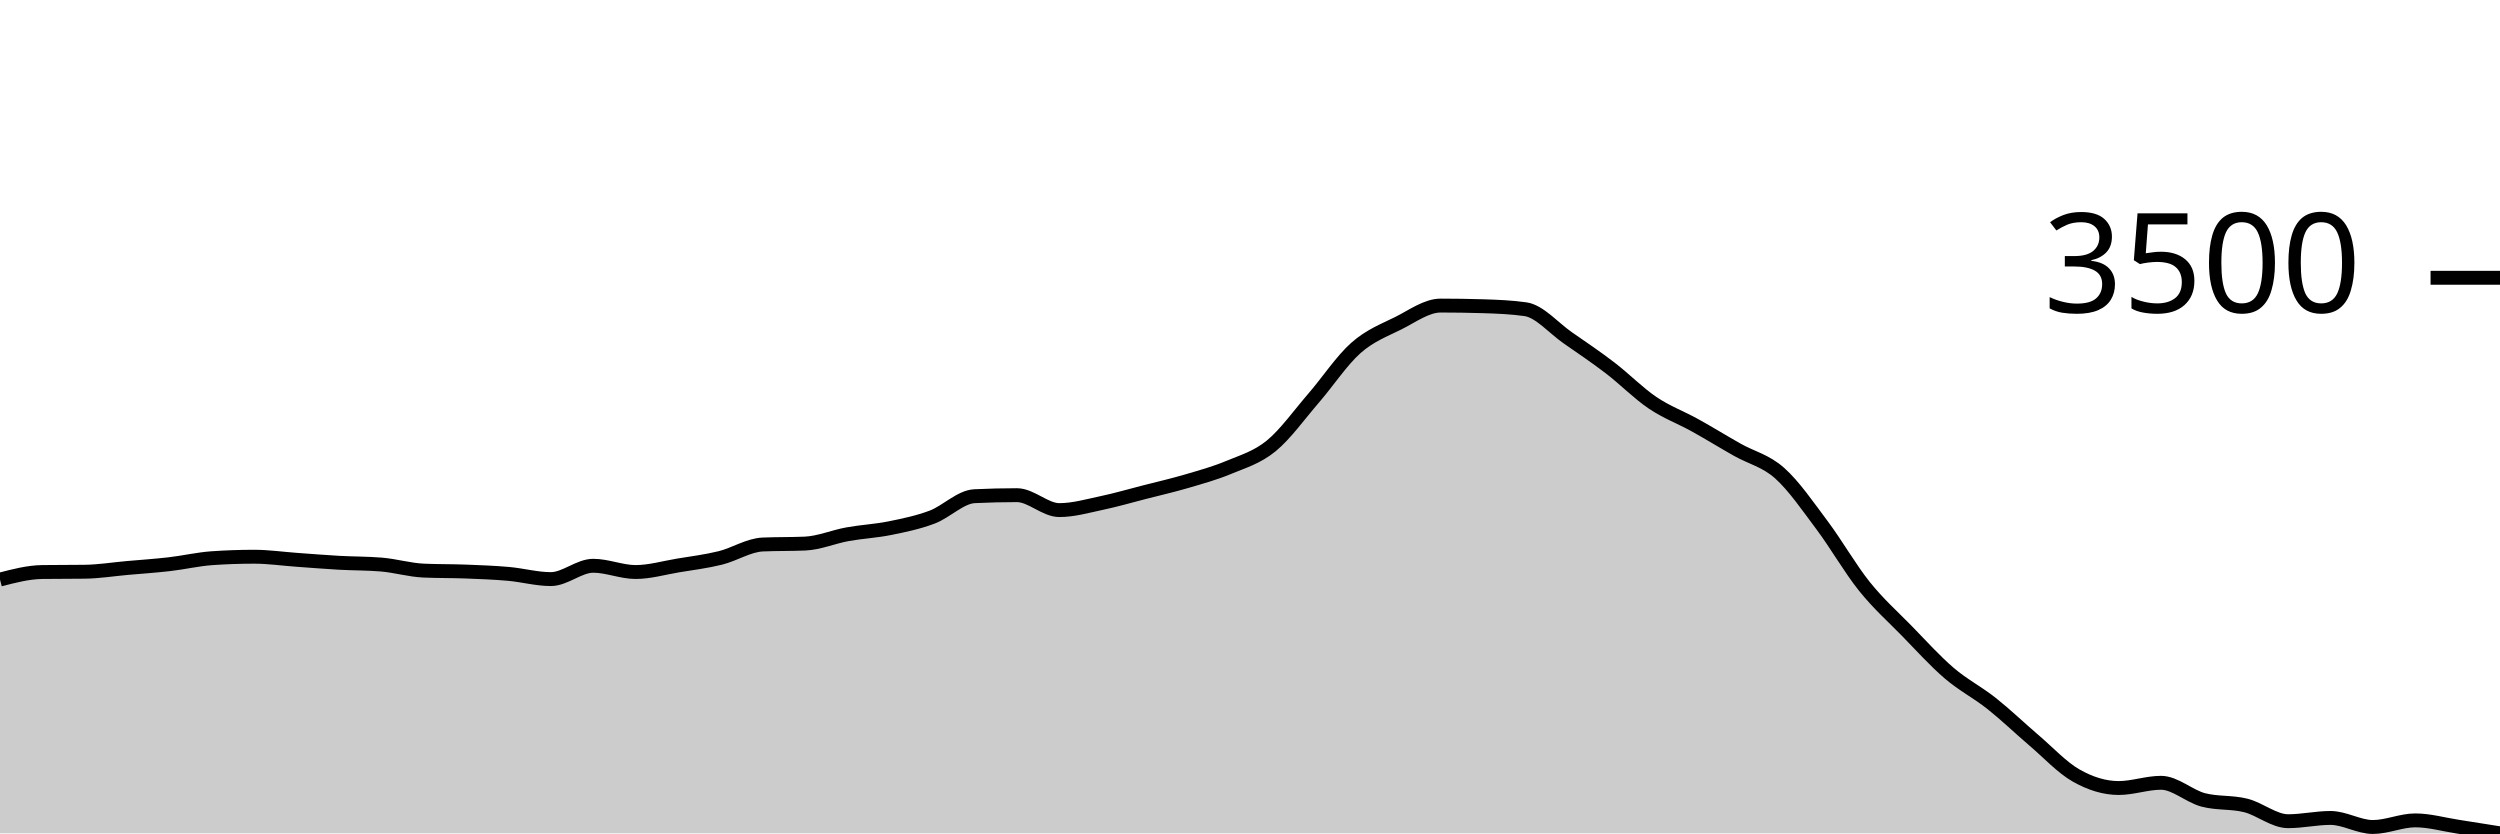
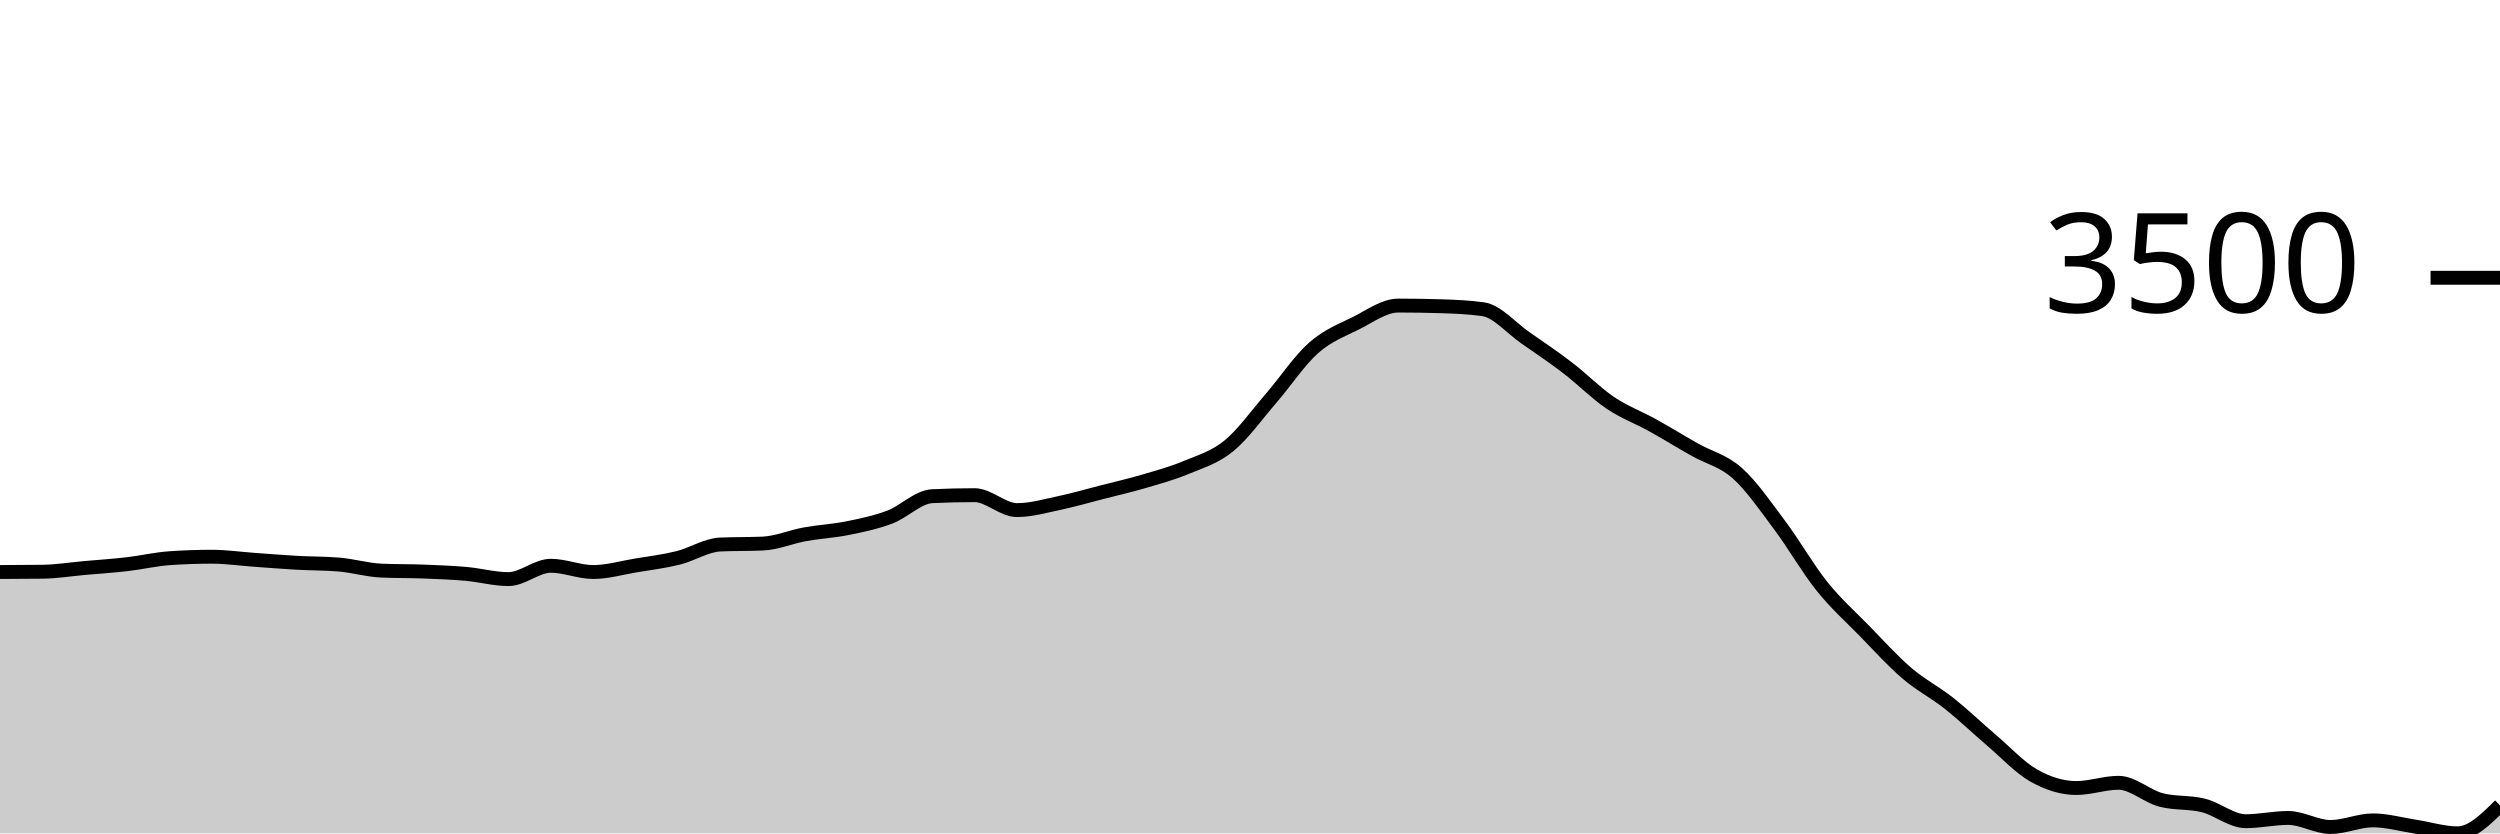
<svg xmlns="http://www.w3.org/2000/svg" viewBox="0 0 180 60">
  <g transform="translate(0,20)">
-     <path class="area" fill="rgba(0, 0, 0, 0.2)" d="M0,21.729C1.017,21.464,2.034,21.199,3.051,21.185C4.068,21.172,5.085,21.178,6.102,21.165C7.119,21.152,8.136,20.987,9.153,20.896C10.169,20.806,11.186,20.739,12.203,20.621C13.22,20.504,14.237,20.263,15.254,20.191C16.271,20.12,17.288,20.084,18.305,20.084C19.322,20.084,20.339,20.233,21.356,20.306C22.373,20.378,23.39,20.463,24.407,20.52C25.424,20.577,26.441,20.563,27.458,20.648C28.475,20.733,29.492,21.04,30.508,21.084C31.525,21.129,32.542,21.112,33.559,21.152C34.576,21.191,35.593,21.229,36.61,21.319C37.627,21.41,38.644,21.695,39.661,21.695C40.678,21.695,41.695,20.735,42.712,20.735C43.729,20.735,44.746,21.185,45.763,21.185C46.78,21.185,47.797,20.884,48.814,20.715C49.831,20.546,50.847,20.423,51.864,20.171C52.881,19.919,53.898,19.249,54.915,19.204C55.932,19.16,56.949,19.182,57.966,19.137C58.983,19.092,60,18.65,61.017,18.466C62.034,18.281,63.051,18.235,64.068,18.029C65.085,17.823,66.102,17.614,67.119,17.23C68.136,16.846,69.153,15.775,70.169,15.726C71.186,15.677,72.203,15.652,73.22,15.652C74.237,15.652,75.254,16.727,76.271,16.727C77.288,16.727,78.305,16.43,79.322,16.216C80.339,16.002,81.356,15.705,82.373,15.444C83.39,15.183,84.407,14.95,85.424,14.652C86.441,14.353,87.458,14.075,88.475,13.651C89.492,13.227,90.508,12.937,91.525,12.107C92.542,11.276,93.559,9.845,94.576,8.669C95.593,7.493,96.61,5.949,97.627,5.05C98.644,4.15,99.661,3.778,100.678,3.27C101.695,2.762,102.712,2.001,103.729,2.001C104.746,2.001,105.763,2.017,106.78,2.048C107.797,2.079,108.814,2.12,109.831,2.263C110.847,2.406,111.864,3.619,112.881,4.324C113.898,5.029,114.915,5.714,115.932,6.493C116.949,7.272,117.966,8.311,118.983,8.998C120,9.685,121.017,10.052,122.034,10.616C123.051,11.18,124.068,11.807,125.085,12.382C126.102,12.957,127.119,13.162,128.136,14.067C129.153,14.973,130.169,16.456,131.186,17.814C132.203,19.173,133.22,20.951,134.237,22.219C135.254,23.487,136.271,24.381,137.288,25.422C138.305,26.463,139.322,27.593,140.339,28.464C141.356,29.335,142.373,29.841,143.39,30.646C144.407,31.452,145.424,32.432,146.441,33.299C147.458,34.165,148.475,35.271,149.492,35.844C150.508,36.417,151.525,36.737,152.542,36.737C153.559,36.737,154.576,36.361,155.593,36.361C156.61,36.361,157.627,37.332,158.644,37.596C159.661,37.86,160.678,37.737,161.695,37.992C162.712,38.247,163.729,39.127,164.746,39.127C165.763,39.127,166.78,38.892,167.797,38.892C168.814,38.892,169.831,39.543,170.847,39.543C171.864,39.543,172.881,39.067,173.898,39.067C174.915,39.067,175.932,39.361,176.949,39.517C177.966,39.672,178.983,39.836,180,40L180,40C178.983,40,177.966,40,176.949,40C175.932,40,174.915,40,173.898,40C172.881,40,171.864,40,170.847,40C169.831,40,168.814,40,167.797,40C166.78,40,165.763,40,164.746,40C163.729,40,162.712,40,161.695,40C160.678,40,159.661,40,158.644,40C157.627,40,156.61,40,155.593,40C154.576,40,153.559,40,152.542,40C151.525,40,150.508,40,149.492,40C148.475,40,147.458,40,146.441,40C145.424,40,144.407,40,143.39,40C142.373,40,141.356,40,140.339,40C139.322,40,138.305,40,137.288,40C136.271,40,135.254,40,134.237,40C133.22,40,132.203,40,131.186,40C130.169,40,129.153,40,128.136,40C127.119,40,126.102,40,125.085,40C124.068,40,123.051,40,122.034,40C121.017,40,120,40,118.983,40C117.966,40,116.949,40,115.932,40C114.915,40,113.898,40,112.881,40C111.864,40,110.847,40,109.831,40C108.814,40,107.797,40,106.78,40C105.763,40,104.746,40,103.729,40C102.712,40,101.695,40,100.678,40C99.661,40,98.644,40,97.627,40C96.61,40,95.593,40,94.576,40C93.559,40,92.542,40,91.525,40C90.508,40,89.492,40,88.475,40C87.458,40,86.441,40,85.424,40C84.407,40,83.39,40,82.373,40C81.356,40,80.339,40,79.322,40C78.305,40,77.288,40,76.271,40C75.254,40,74.237,40,73.22,40C72.203,40,71.186,40,70.169,40C69.153,40,68.136,40,67.119,40C66.102,40,65.085,40,64.068,40C63.051,40,62.034,40,61.017,40C60,40,58.983,40,57.966,40C56.949,40,55.932,40,54.915,40C53.898,40,52.881,40,51.864,40C50.847,40,49.831,40,48.814,40C47.797,40,46.78,40,45.763,40C44.746,40,43.729,40,42.712,40C41.695,40,40.678,40,39.661,40C38.644,40,37.627,40,36.61,40C35.593,40,34.576,40,33.559,40C32.542,40,31.525,40,30.508,40C29.492,40,28.475,40,27.458,40C26.441,40,25.424,40,24.407,40C23.39,40,22.373,40,21.356,40C20.339,40,19.322,40,18.305,40C17.288,40,16.271,40,15.254,40C14.237,40,13.22,40,12.203,40C11.186,40,10.169,40,9.153,40C8.136,40,7.119,40,6.102,40C5.085,40,4.068,40,3.051,40C2.034,40,1.017,40,0,40Z" />
-     <path class="line" stroke="black" fill="none" d="M0,21.729C1.017,21.464,2.034,21.199,3.051,21.185C4.068,21.172,5.085,21.178,6.102,21.165C7.119,21.152,8.136,20.987,9.153,20.896C10.169,20.806,11.186,20.739,12.203,20.621C13.22,20.504,14.237,20.263,15.254,20.191C16.271,20.12,17.288,20.084,18.305,20.084C19.322,20.084,20.339,20.233,21.356,20.306C22.373,20.378,23.39,20.463,24.407,20.52C25.424,20.577,26.441,20.563,27.458,20.648C28.475,20.733,29.492,21.04,30.508,21.084C31.525,21.129,32.542,21.112,33.559,21.152C34.576,21.191,35.593,21.229,36.61,21.319C37.627,21.41,38.644,21.695,39.661,21.695C40.678,21.695,41.695,20.735,42.712,20.735C43.729,20.735,44.746,21.185,45.763,21.185C46.78,21.185,47.797,20.884,48.814,20.715C49.831,20.546,50.847,20.423,51.864,20.171C52.881,19.919,53.898,19.249,54.915,19.204C55.932,19.16,56.949,19.182,57.966,19.137C58.983,19.092,60,18.65,61.017,18.466C62.034,18.281,63.051,18.235,64.068,18.029C65.085,17.823,66.102,17.614,67.119,17.23C68.136,16.846,69.153,15.775,70.169,15.726C71.186,15.677,72.203,15.652,73.22,15.652C74.237,15.652,75.254,16.727,76.271,16.727C77.288,16.727,78.305,16.43,79.322,16.216C80.339,16.002,81.356,15.705,82.373,15.444C83.39,15.183,84.407,14.95,85.424,14.652C86.441,14.353,87.458,14.075,88.475,13.651C89.492,13.227,90.508,12.937,91.525,12.107C92.542,11.276,93.559,9.845,94.576,8.669C95.593,7.493,96.61,5.949,97.627,5.05C98.644,4.15,99.661,3.778,100.678,3.27C101.695,2.762,102.712,2.001,103.729,2.001C104.746,2.001,105.763,2.017,106.78,2.048C107.797,2.079,108.814,2.12,109.831,2.263C110.847,2.406,111.864,3.619,112.881,4.324C113.898,5.029,114.915,5.714,115.932,6.493C116.949,7.272,117.966,8.311,118.983,8.998C120,9.685,121.017,10.052,122.034,10.616C123.051,11.18,124.068,11.807,125.085,12.382C126.102,12.957,127.119,13.162,128.136,14.067C129.153,14.973,130.169,16.456,131.186,17.814C132.203,19.173,133.22,20.951,134.237,22.219C135.254,23.487,136.271,24.381,137.288,25.422C138.305,26.463,139.322,27.593,140.339,28.464C141.356,29.335,142.373,29.841,143.39,30.646C144.407,31.452,145.424,32.432,146.441,33.299C147.458,34.165,148.475,35.271,149.492,35.844C150.508,36.417,151.525,36.737,152.542,36.737C153.559,36.737,154.576,36.361,155.593,36.361C156.61,36.361,157.627,37.332,158.644,37.596C159.661,37.86,160.678,37.737,161.695,37.992C162.712,38.247,163.729,39.127,164.746,39.127C165.763,39.127,166.78,38.892,167.797,38.892C168.814,38.892,169.831,39.543,170.847,39.543C171.864,39.543,172.881,39.067,173.898,39.067C174.915,39.067,175.932,39.361,176.949,39.517C177.966,39.672,178.983,39.836,180,40" />
+     <path class="area" fill="rgba(0, 0, 0, 0.2)" d="M0,21.185C1.017,21.182,2.034,21.178,3.051,21.165C4.068,21.152,5.085,20.987,6.102,20.896C7.119,20.806,8.136,20.739,9.153,20.621C10.169,20.504,11.186,20.263,12.203,20.191C13.22,20.12,14.237,20.084,15.254,20.084C16.271,20.084,17.288,20.233,18.305,20.306C19.322,20.378,20.339,20.463,21.356,20.52C22.373,20.577,23.39,20.563,24.407,20.648C25.424,20.733,26.441,21.04,27.458,21.084C28.475,21.129,29.492,21.112,30.508,21.152C31.525,21.191,32.542,21.229,33.559,21.319C34.576,21.41,35.593,21.695,36.61,21.695C37.627,21.695,38.644,20.735,39.661,20.735C40.678,20.735,41.695,21.185,42.712,21.185C43.729,21.185,44.746,20.884,45.763,20.715C46.78,20.546,47.797,20.423,48.814,20.171C49.831,19.919,50.847,19.249,51.864,19.204C52.881,19.16,53.898,19.182,54.915,19.137C55.932,19.092,56.949,18.65,57.966,18.466C58.983,18.281,60,18.235,61.017,18.029C62.034,17.823,63.051,17.614,64.068,17.23C65.085,16.846,66.102,15.775,67.119,15.726C68.136,15.677,69.153,15.652,70.169,15.652C71.186,15.652,72.203,16.727,73.22,16.727C74.237,16.727,75.254,16.43,76.271,16.216C77.288,16.002,78.305,15.705,79.322,15.444C80.339,15.183,81.356,14.95,82.373,14.652C83.39,14.353,84.407,14.075,85.424,13.651C86.441,13.227,87.458,12.937,88.475,12.107C89.492,11.276,90.508,9.845,91.525,8.669C92.542,7.493,93.559,5.949,94.576,5.05C95.593,4.15,96.61,3.778,97.627,3.27C98.644,2.762,99.661,2.001,100.678,2.001C101.695,2.001,102.712,2.017,103.729,2.048C104.746,2.079,105.763,2.12,106.78,2.263C107.797,2.406,108.814,3.619,109.831,4.324C110.847,5.029,111.864,5.714,112.881,6.493C113.898,7.272,114.915,8.311,115.932,8.998C116.949,9.685,117.966,10.052,118.983,10.616C120,11.18,121.017,11.807,122.034,12.382C123.051,12.957,124.068,13.162,125.085,14.067C126.102,14.973,127.119,16.456,128.136,17.814C129.153,19.173,130.169,20.951,131.186,22.219C132.203,23.487,133.22,24.381,134.237,25.422C135.254,26.463,136.271,27.593,137.288,28.464C138.305,29.335,139.322,29.841,140.339,30.646C141.356,31.452,142.373,32.432,143.39,33.299C144.407,34.165,145.424,35.271,146.441,35.844C147.458,36.417,148.475,36.737,149.492,36.737C150.508,36.737,151.525,36.361,152.542,36.361C153.559,36.361,154.576,37.332,155.593,37.596C156.61,37.86,157.627,37.737,158.644,37.992C159.661,38.247,160.678,39.127,161.695,39.127C162.712,39.127,163.729,38.892,164.746,38.892C165.763,38.892,166.78,39.543,167.797,39.543C168.814,39.543,169.831,39.067,170.847,39.067C171.864,39.067,172.881,39.361,173.898,39.517C174.915,39.672,175.932,40,176.949,40C177.966,40,178.983,38.993,180,37.986L180,40C178.983,40,177.966,40,176.949,40C175.932,40,174.915,40,173.898,40C172.881,40,171.864,40,170.847,40C169.831,40,168.814,40,167.797,40C166.78,40,165.763,40,164.746,40C163.729,40,162.712,40,161.695,40C160.678,40,159.661,40,158.644,40C157.627,40,156.61,40,155.593,40C154.576,40,153.559,40,152.542,40C151.525,40,150.508,40,149.492,40C148.475,40,147.458,40,146.441,40C145.424,40,144.407,40,143.39,40C142.373,40,141.356,40,140.339,40C139.322,40,138.305,40,137.288,40C136.271,40,135.254,40,134.237,40C133.22,40,132.203,40,131.186,40C130.169,40,129.153,40,128.136,40C127.119,40,126.102,40,125.085,40C124.068,40,123.051,40,122.034,40C121.017,40,120,40,118.983,40C117.966,40,116.949,40,115.932,40C114.915,40,113.898,40,112.881,40C111.864,40,110.847,40,109.831,40C108.814,40,107.797,40,106.78,40C105.763,40,104.746,40,103.729,40C102.712,40,101.695,40,100.678,40C99.661,40,98.644,40,97.627,40C96.61,40,95.593,40,94.576,40C93.559,40,92.542,40,91.525,40C90.508,40,89.492,40,88.475,40C87.458,40,86.441,40,85.424,40C84.407,40,83.39,40,82.373,40C81.356,40,80.339,40,79.322,40C78.305,40,77.288,40,76.271,40C75.254,40,74.237,40,73.22,40C72.203,40,71.186,40,70.169,40C69.153,40,68.136,40,67.119,40C66.102,40,65.085,40,64.068,40C63.051,40,62.034,40,61.017,40C60,40,58.983,40,57.966,40C56.949,40,55.932,40,54.915,40C53.898,40,52.881,40,51.864,40C50.847,40,49.831,40,48.814,40C47.797,40,46.78,40,45.763,40C44.746,40,43.729,40,42.712,40C41.695,40,40.678,40,39.661,40C38.644,40,37.627,40,36.61,40C35.593,40,34.576,40,33.559,40C32.542,40,31.525,40,30.508,40C29.492,40,28.475,40,27.458,40C26.441,40,25.424,40,24.407,40C23.39,40,22.373,40,21.356,40C20.339,40,19.322,40,18.305,40C17.288,40,16.271,40,15.254,40C14.237,40,13.22,40,12.203,40C11.186,40,10.169,40,9.153,40C8.136,40,7.119,40,6.102,40C5.085,40,4.068,40,3.051,40C2.034,40,1.017,40,0,40Z" />
+     <path class="line" stroke="black" fill="none" d="M0,21.185C1.017,21.182,2.034,21.178,3.051,21.165C4.068,21.152,5.085,20.987,6.102,20.896C7.119,20.806,8.136,20.739,9.153,20.621C10.169,20.504,11.186,20.263,12.203,20.191C13.22,20.12,14.237,20.084,15.254,20.084C16.271,20.084,17.288,20.233,18.305,20.306C19.322,20.378,20.339,20.463,21.356,20.52C22.373,20.577,23.39,20.563,24.407,20.648C25.424,20.733,26.441,21.04,27.458,21.084C28.475,21.129,29.492,21.112,30.508,21.152C31.525,21.191,32.542,21.229,33.559,21.319C34.576,21.41,35.593,21.695,36.61,21.695C37.627,21.695,38.644,20.735,39.661,20.735C40.678,20.735,41.695,21.185,42.712,21.185C43.729,21.185,44.746,20.884,45.763,20.715C46.78,20.546,47.797,20.423,48.814,20.171C49.831,19.919,50.847,19.249,51.864,19.204C52.881,19.16,53.898,19.182,54.915,19.137C55.932,19.092,56.949,18.65,57.966,18.466C58.983,18.281,60,18.235,61.017,18.029C62.034,17.823,63.051,17.614,64.068,17.23C65.085,16.846,66.102,15.775,67.119,15.726C68.136,15.677,69.153,15.652,70.169,15.652C71.186,15.652,72.203,16.727,73.22,16.727C74.237,16.727,75.254,16.43,76.271,16.216C77.288,16.002,78.305,15.705,79.322,15.444C80.339,15.183,81.356,14.95,82.373,14.652C83.39,14.353,84.407,14.075,85.424,13.651C86.441,13.227,87.458,12.937,88.475,12.107C89.492,11.276,90.508,9.845,91.525,8.669C92.542,7.493,93.559,5.949,94.576,5.05C95.593,4.15,96.61,3.778,97.627,3.27C98.644,2.762,99.661,2.001,100.678,2.001C101.695,2.001,102.712,2.017,103.729,2.048C104.746,2.079,105.763,2.12,106.78,2.263C107.797,2.406,108.814,3.619,109.831,4.324C110.847,5.029,111.864,5.714,112.881,6.493C113.898,7.272,114.915,8.311,115.932,8.998C116.949,9.685,117.966,10.052,118.983,10.616C120,11.18,121.017,11.807,122.034,12.382C123.051,12.957,124.068,13.162,125.085,14.067C126.102,14.973,127.119,16.456,128.136,17.814C129.153,19.173,130.169,20.951,131.186,22.219C132.203,23.487,133.22,24.381,134.237,25.422C135.254,26.463,136.271,27.593,137.288,28.464C138.305,29.335,139.322,29.841,140.339,30.646C141.356,31.452,142.373,32.432,143.39,33.299C144.407,34.165,145.424,35.271,146.441,35.844C147.458,36.417,148.475,36.737,149.492,36.737C150.508,36.737,151.525,36.361,152.542,36.361C153.559,36.361,154.576,37.332,155.593,37.596C156.61,37.86,157.627,37.737,158.644,37.992C159.661,38.247,160.678,39.127,161.695,39.127C162.712,39.127,163.729,38.892,164.746,38.892C165.763,38.892,166.78,39.543,167.797,39.543C168.814,39.543,169.831,39.067,170.847,39.067C171.864,39.067,172.881,39.361,173.898,39.517C174.915,39.672,175.932,40,176.949,40C177.966,40,178.983,38.993,180,37.986" />
    <path class="axis-ceiling" stroke-width="1" stroke="black" fill="none" d="M175,0L180,0" />
    <text class="axis-ceiling-label" font-family="sans-serif" text-anchor="end" font-size="10px" x="170" y="2.5">3500</text>
  </g>
</svg>
